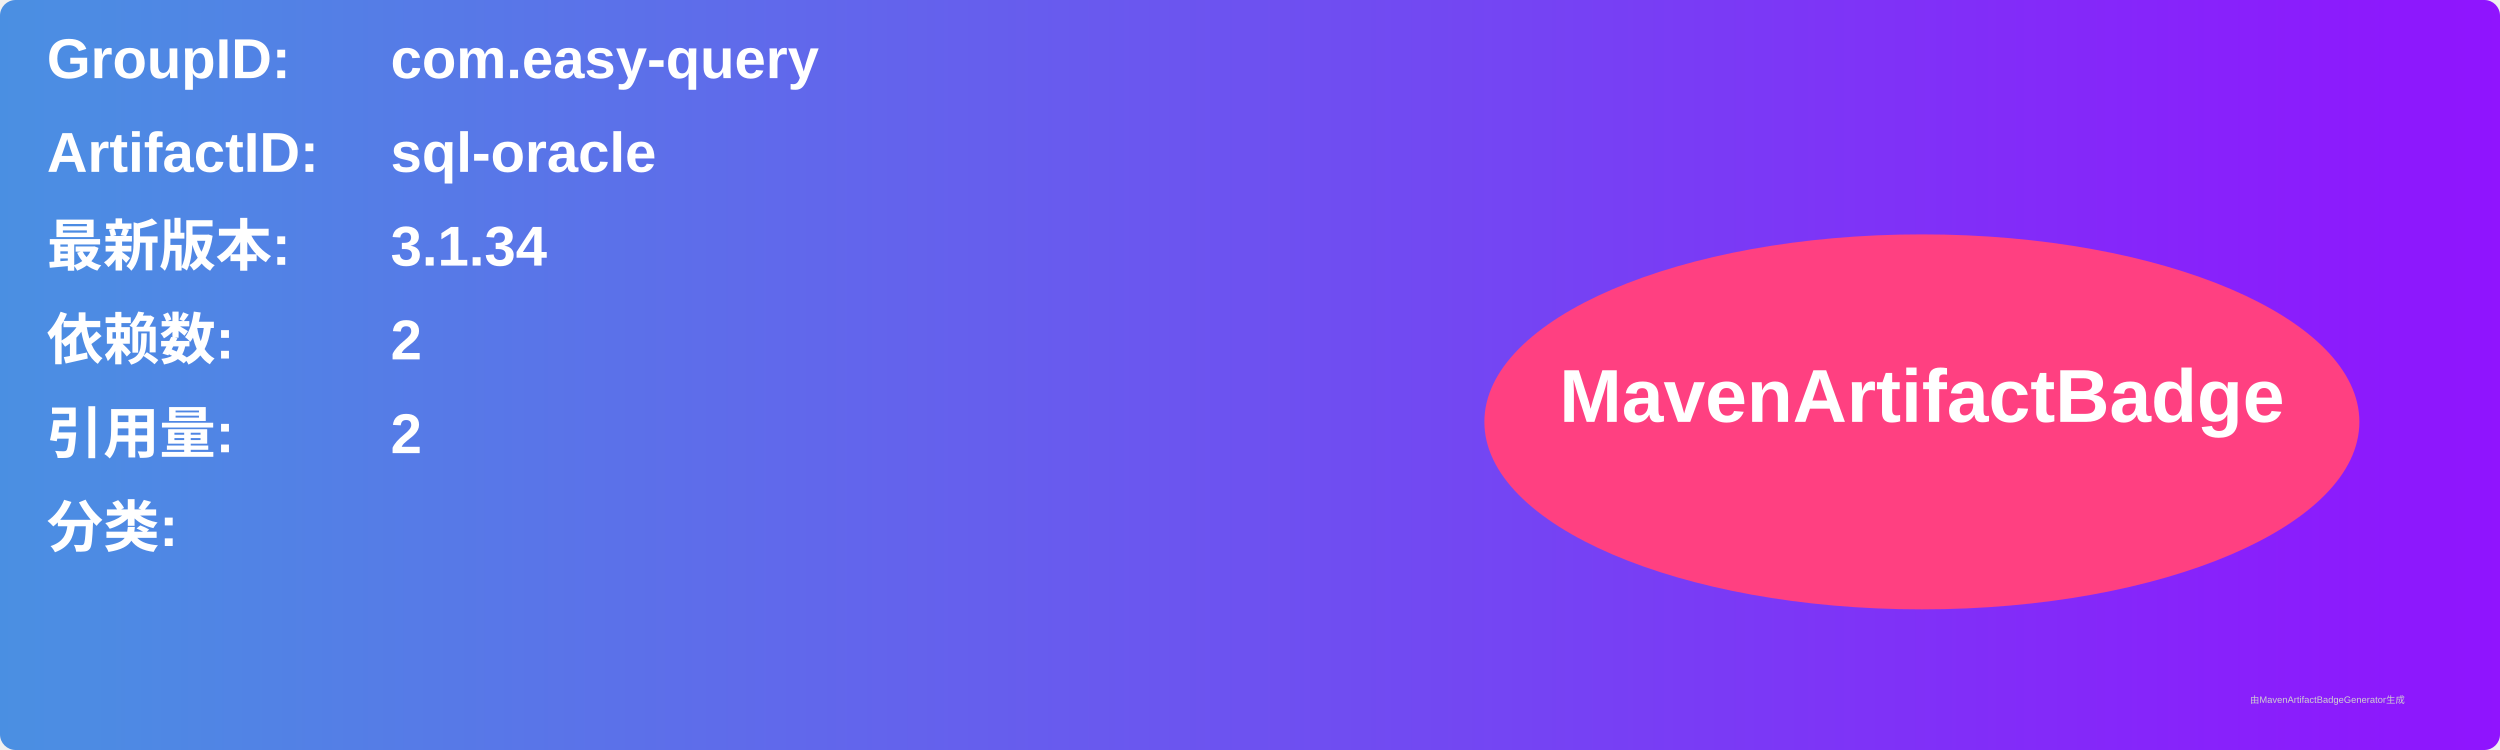
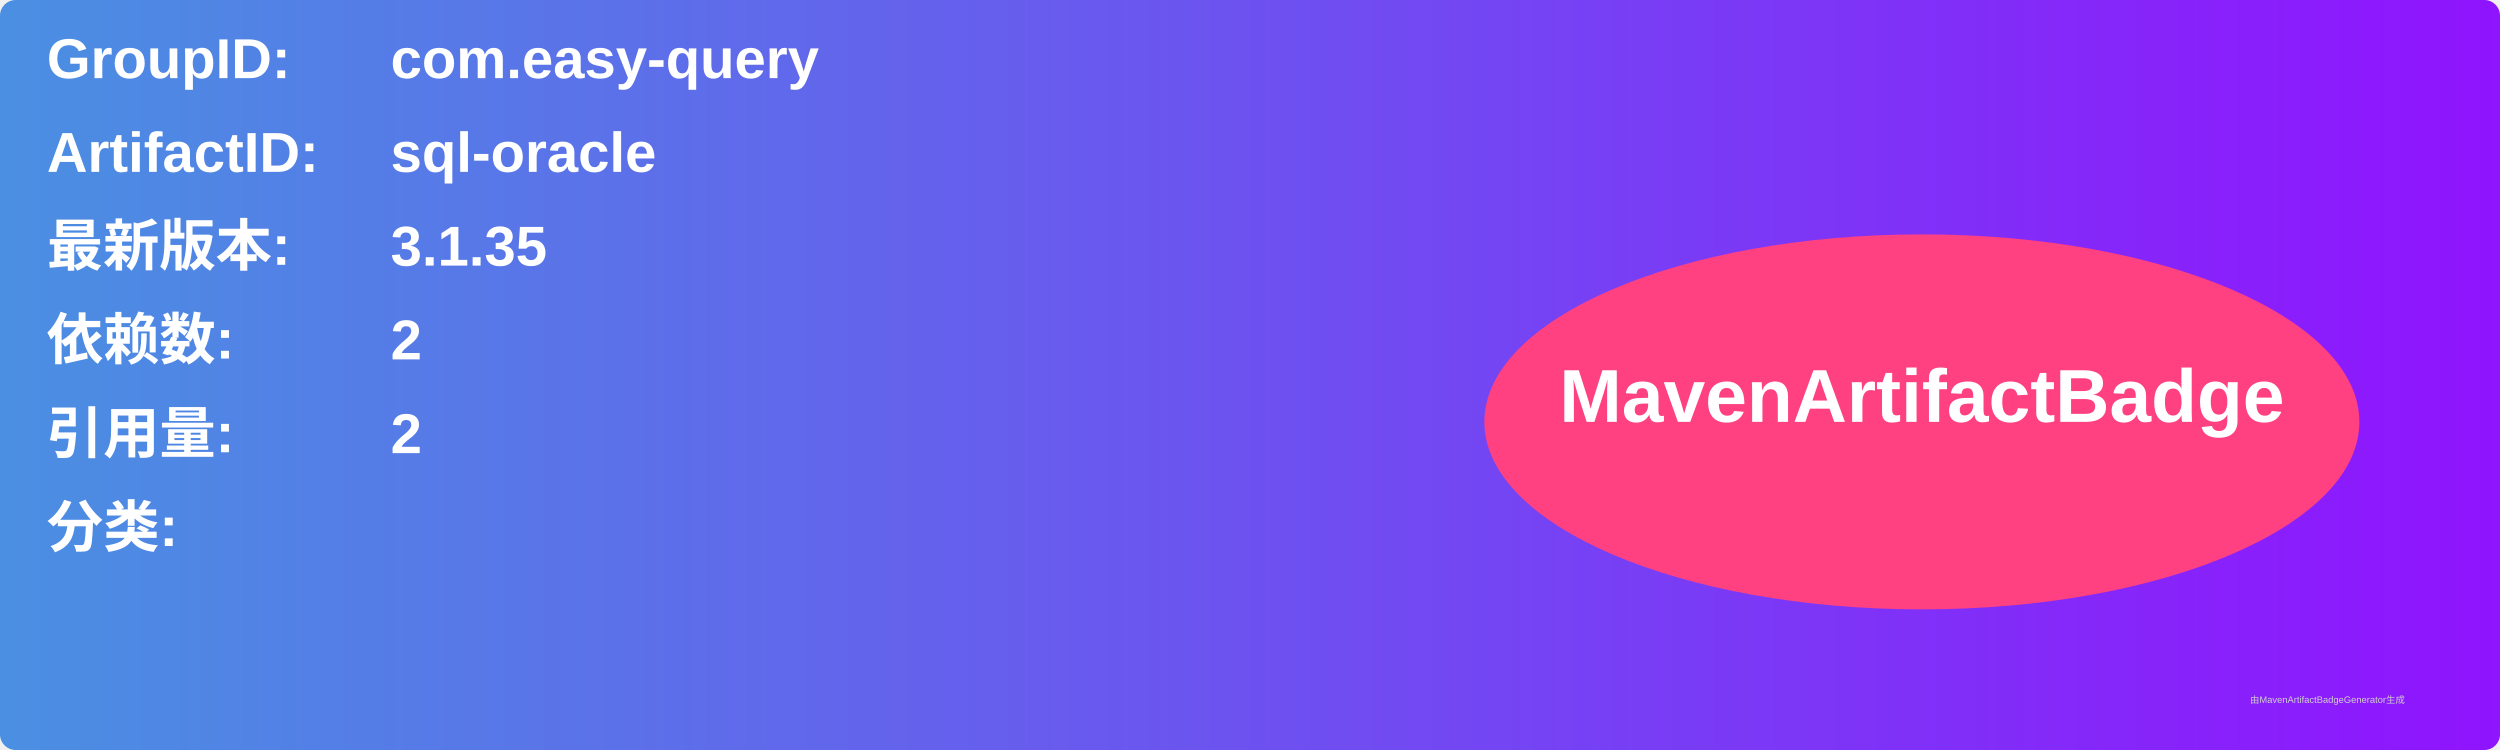
<svg xmlns="http://www.w3.org/2000/svg" width="800" height="240" viewBox="0 0 800 240">
  <linearGradient id="grad" x1="0%" y1="0%" x2="100%" y2="0%">
    <stop offset="0%" stop-color="#4a90e2" />
    <stop offset="100%" stop-color="#9013fe" />
  </linearGradient>
  <rect width="100%" height="100%" rx="5" ry="5" fill="url(#grad)" />
  <g transform="translate(15, 15)">
    <text x="0" y="10" font-family="Arial" font-size="18" fill="white" font-weight="bold" width="260">GroupID:</text>
    <text x="110" y="10" font-family="Arial" font-size="18" fill="white" font-weight="bold" width="460">com.easy-query</text>
    <text x="0" y="40" font-family="Arial" font-size="18" fill="white" font-weight="bold" width="260">ArtifactID:</text>
    <text x="110" y="40" font-family="Arial" font-size="18" fill="white" font-weight="bold" width="460">sql-oracle</text>
    <text x="0" y="70" font-family="Arial" font-size="18" fill="white" font-weight="bold">最新版本:</text>
    <text x="110" y="70" font-family="Arial" font-size="18" fill="white" font-weight="bold">
-       <tspan font-weight="bold">3.1.34</tspan>
+       <tspan font-weight="bold">3.1.35</tspan>
    </text>
    <text x="0" y="100" font-family="Arial" font-size="18" fill="white" font-weight="bold">依赖数: </text>
    <text x="110" y="100" font-family="Arial" font-size="18" fill="white">
      <tspan font-weight="bold">2</tspan>
    </text>
    <text x="0" y="130" font-family="Arial" font-size="18" fill="white" font-weight="bold">引用量: </text>
    <text x="110" y="130" font-family="Arial" font-size="18" fill="white">
      <tspan font-weight="bold">2</tspan>
    </text>
    <text x="0" y="160" font-family="Arial" font-size="18" fill="white" font-weight="bold">分类:</text>
    <text x="10" y="190" font-family="Arial" font-size="10" fill="white">
      <tspan font-weight="bold" />
    </text>
    <ellipse cx="600" cy="120" rx="140" ry="60" fill="#ff4081" />
    <text x="600" y="120" text-anchor="middle" font-family="Arial" font-size="24" fill="white" font-weight="bold">MavenArtifactBadge</text>
  </g>
  <text x="720" y="225" font-family="Arial" font-size="3" fill="#d0d0d0">由MavenArtifactBadgeGenerator生成</text>
</svg>
